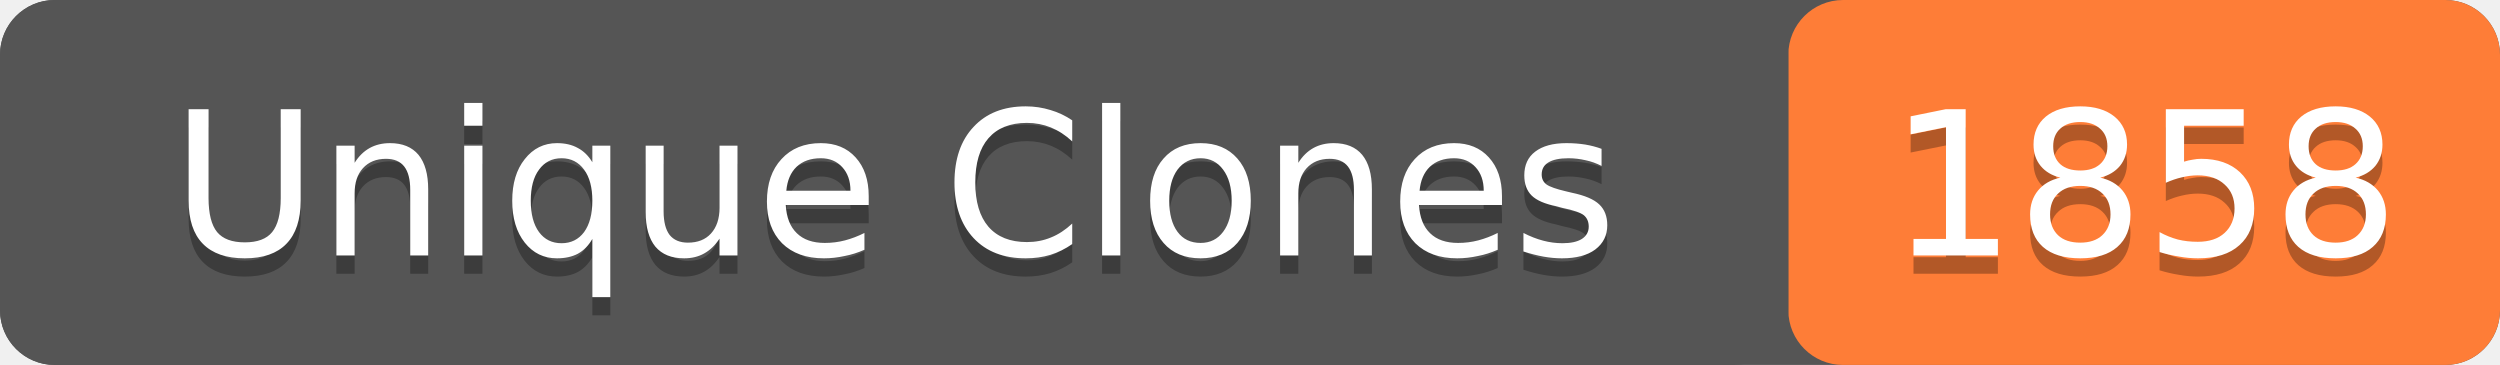
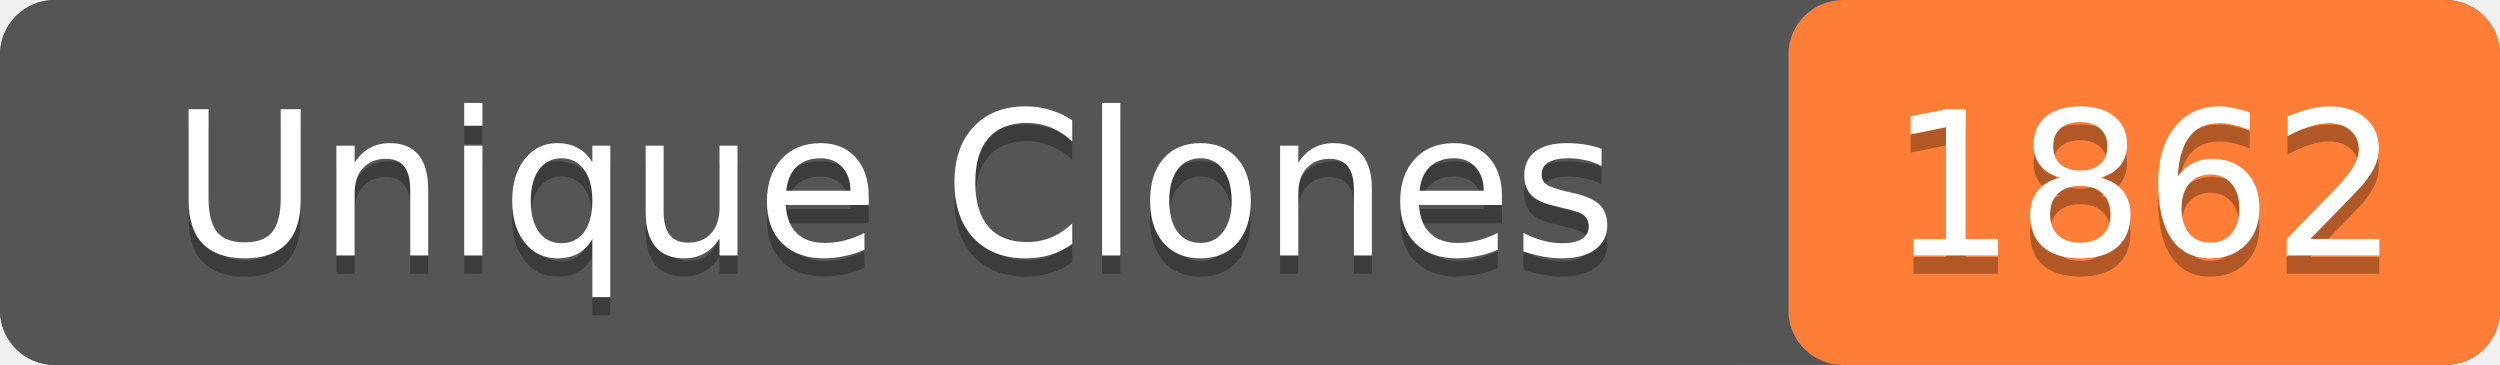
- <svg xmlns="http://www.w3.org/2000/svg" width="137" height="20" role="img" aria-label="Unique Clones: 1858">
+ <svg xmlns="http://www.w3.org/2000/svg" width="137" height="20" role="img" aria-label="Unique Clones: 1862">
  <rect width="137" height="20" rx="3" fill="#555" />
  <rect x="98" width="39" height="20" rx="3" fill="#fe7d37" />
  <rect width="98" height="20" rx="3" fill="#555" />
  <g fill="#fff" text-anchor="middle" font-family="Verdana,Geneva,DejaVu Sans,sans-serif" font-size="11">
    <text x="49" y="15" fill="#010101" fill-opacity=".3">Unique Clones</text>
    <text x="49" y="14">Unique Clones</text>
-     <text x="117.5" y="15" fill="#010101" fill-opacity=".3">1858</text>
-     <text x="117.5" y="14">1858</text>
+     <text x="117.5" y="15" fill="#010101" fill-opacity=".3">1862</text>
+     <text x="117.5" y="14">1862</text>
  </g>
</svg>
